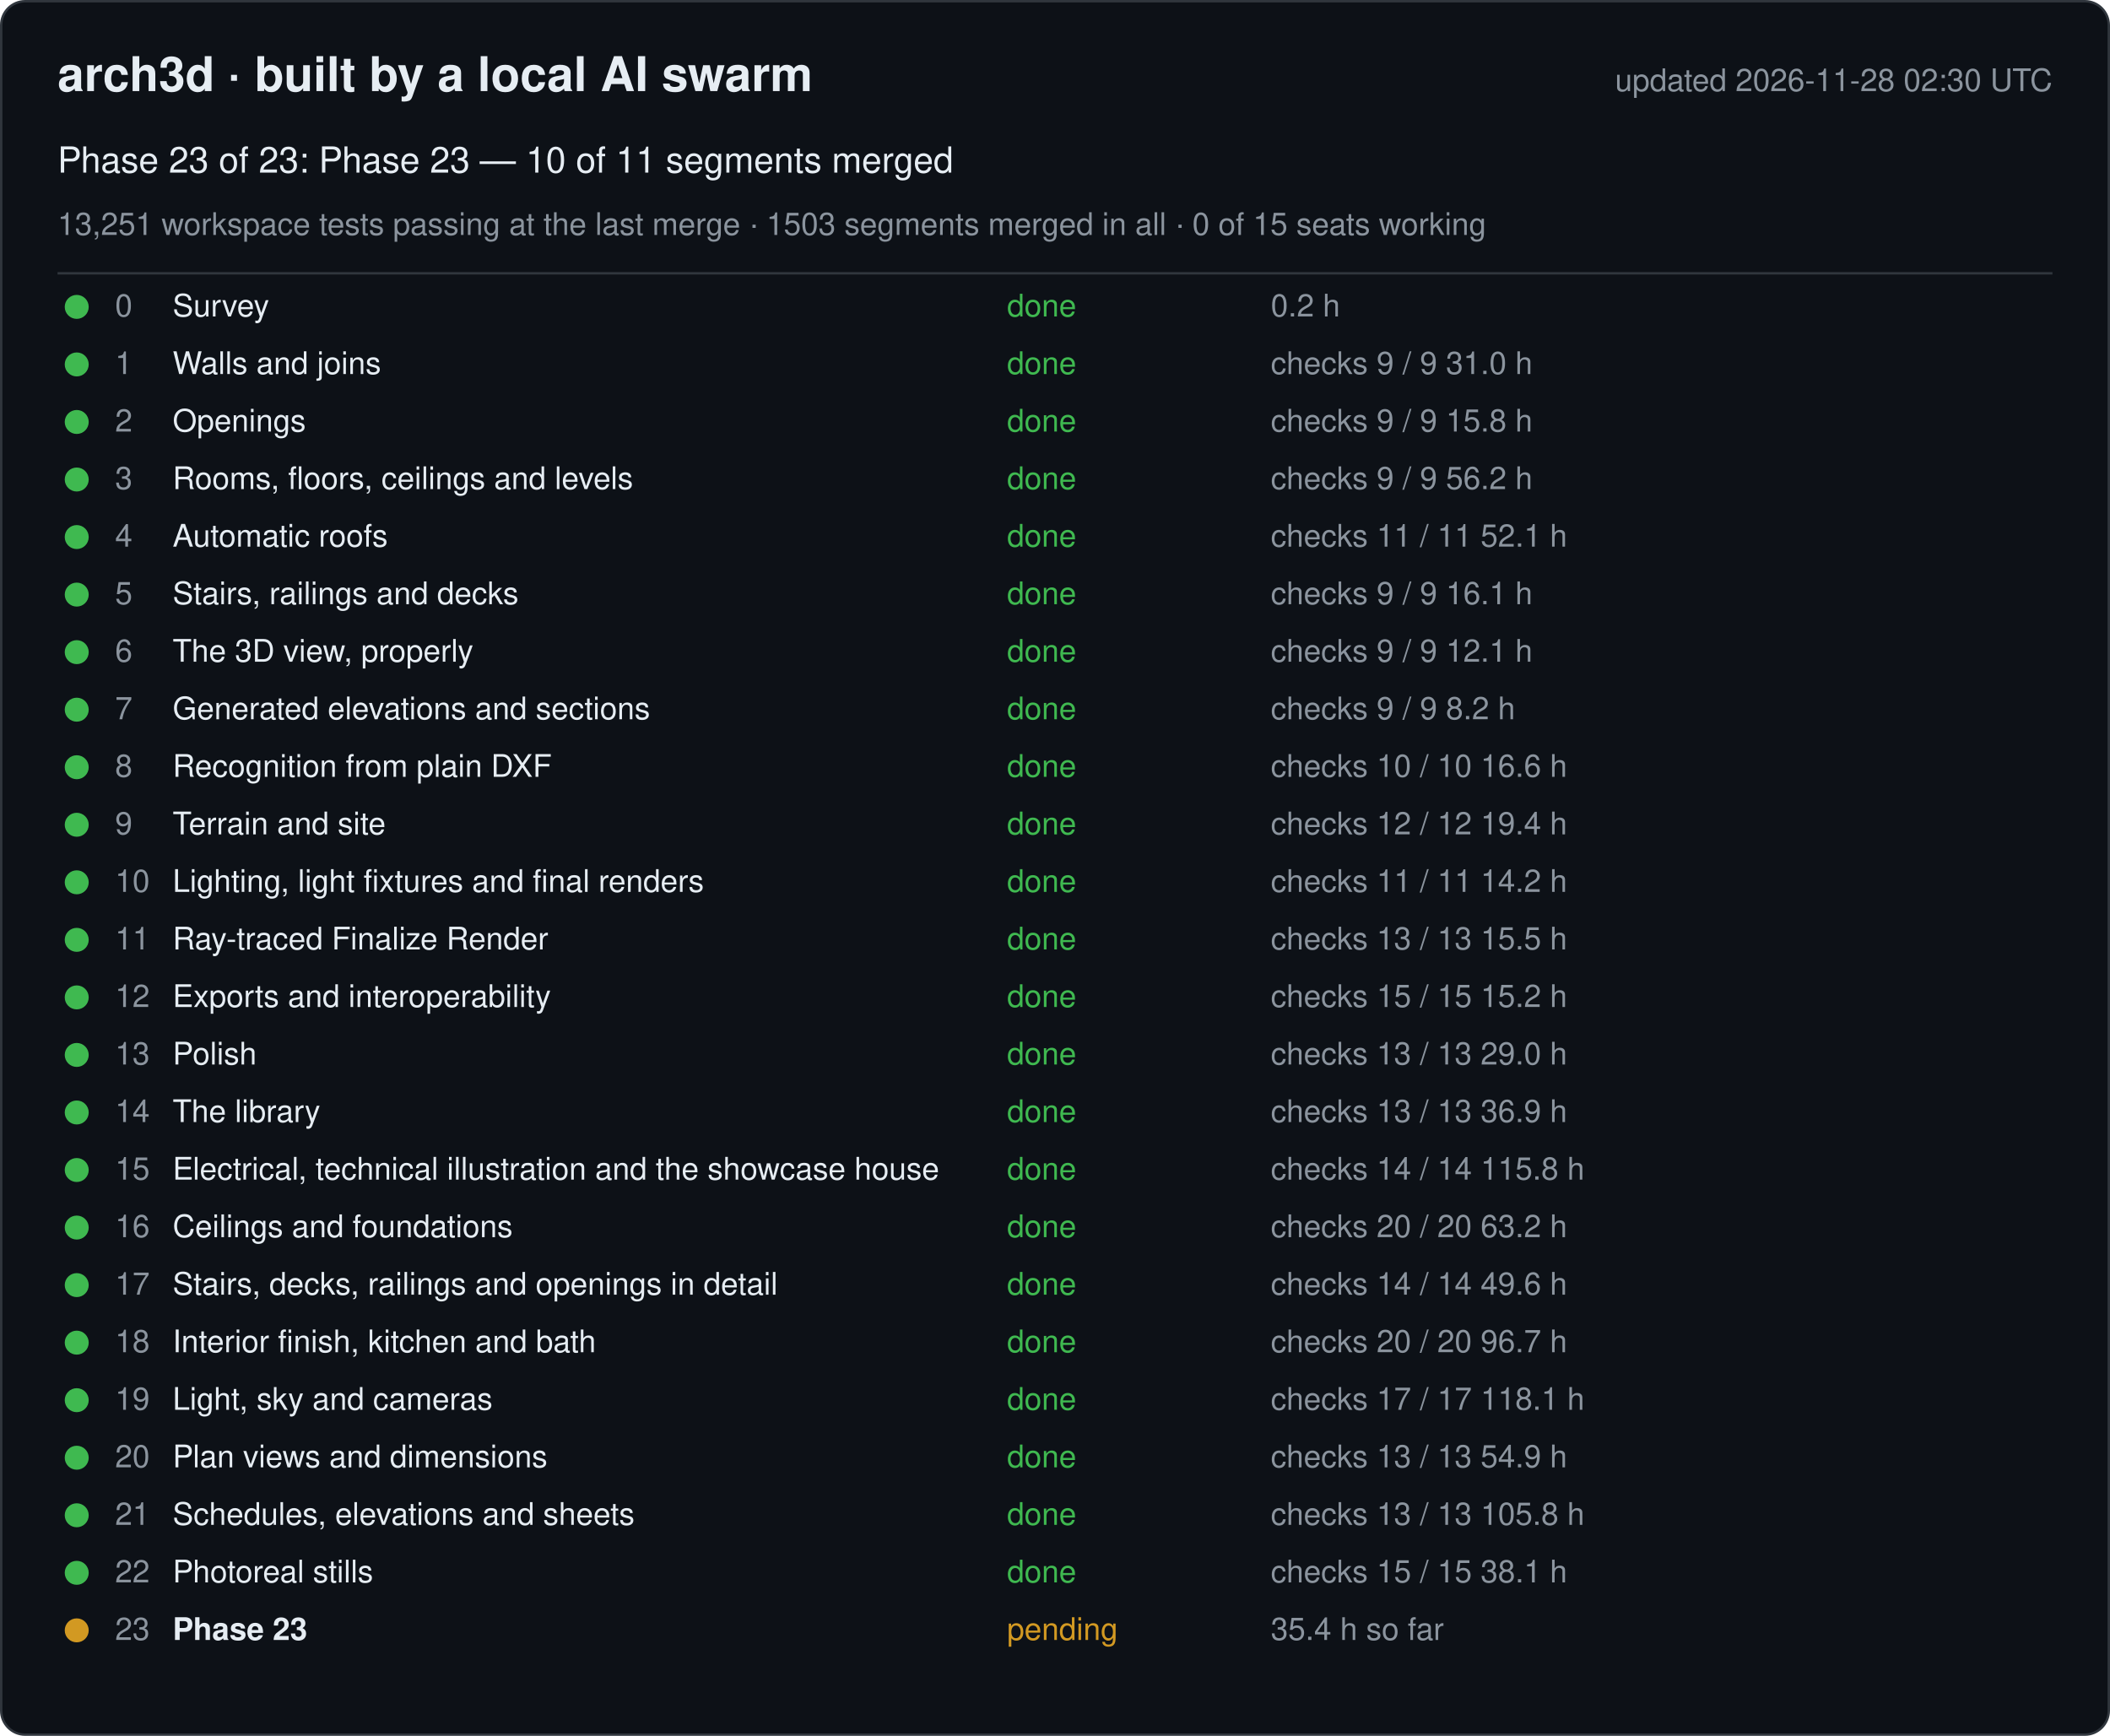
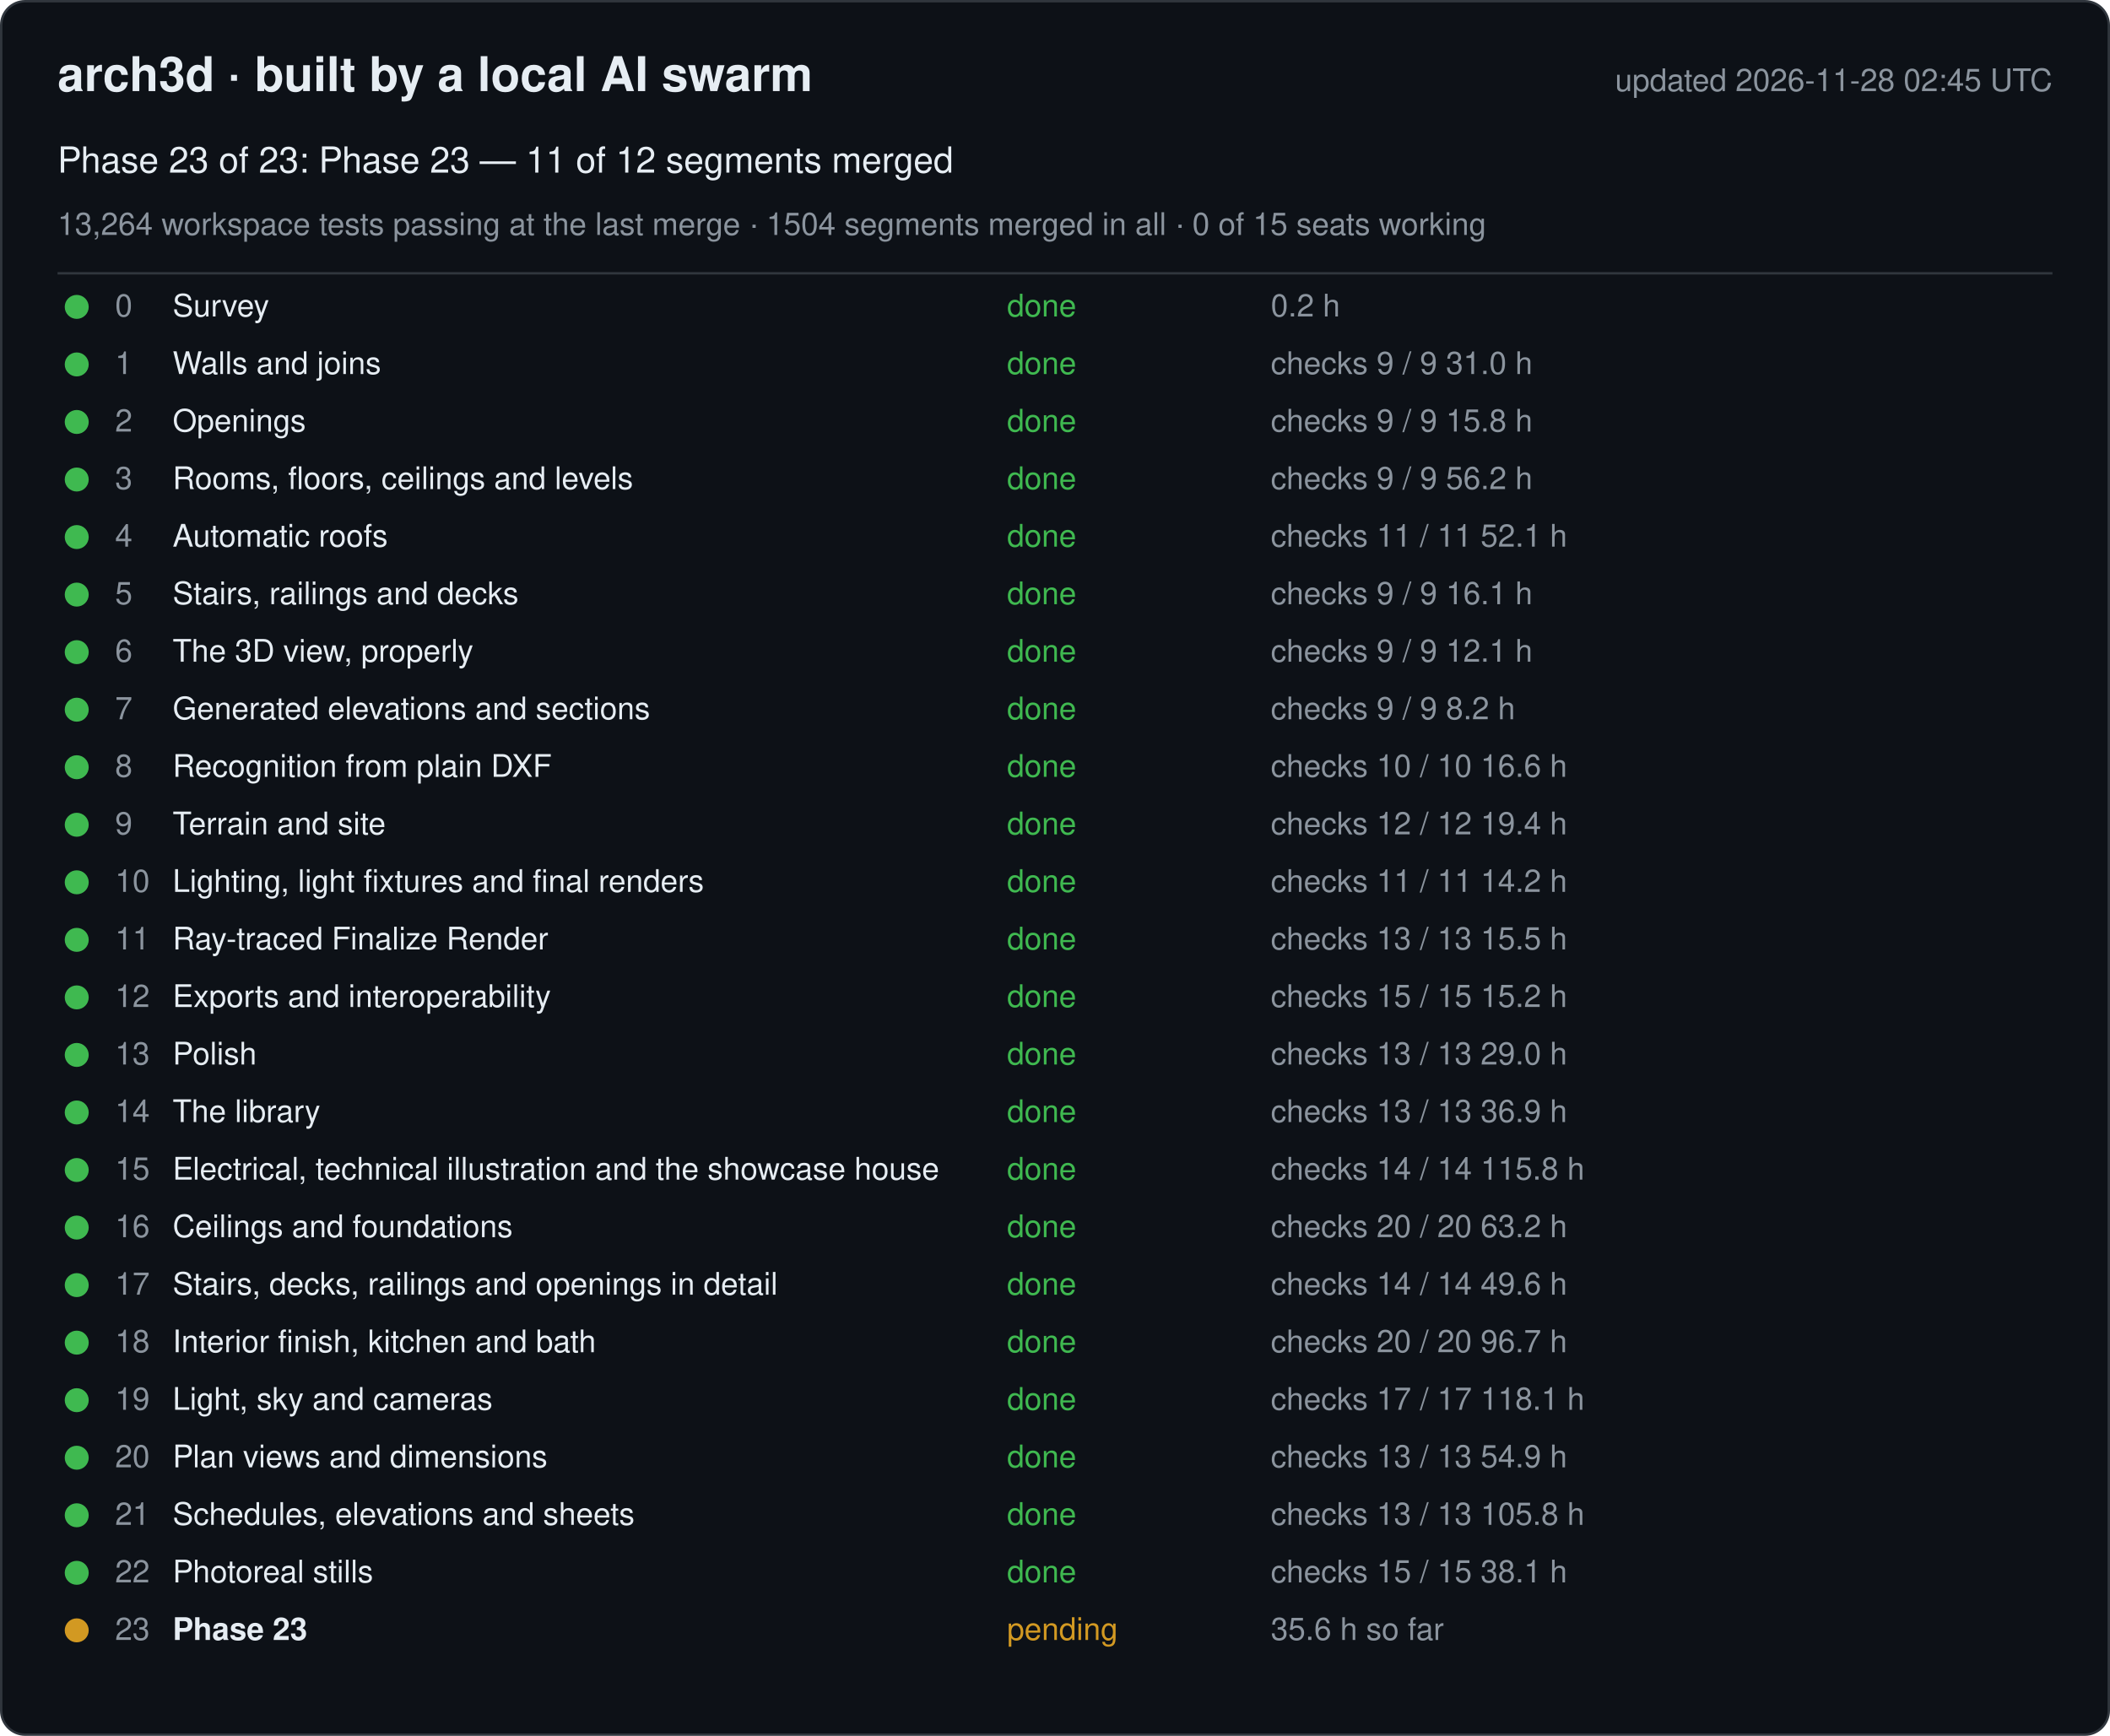
<svg xmlns="http://www.w3.org/2000/svg" width="880" height="724" viewBox="0 0 880 724" font-family="-apple-system, Segoe UI, Helvetica, Arial, sans-serif">
  <rect x="0.5" y="0.5" width="879" height="723" rx="10" fill="#0d1117" stroke="#30363d" />
  <text x="24" y="38" font-size="20" font-weight="600" fill="#e6edf3">arch3d · built by a local AI swarm</text>
-   <text x="856" y="38" font-size="13" fill="#8b949e" text-anchor="end">updated 2026-11-28 02:30 UTC</text>
-   <text x="24" y="72" font-size="15" fill="#e6edf3">Phase 23 of 23: Phase 23 — 10 of 11 segments merged</text>
-   <text x="24" y="98" font-size="13" fill="#8b949e">13,251 workspace tests passing at the last merge · 1503 segments merged in all · 0 of 15 seats working</text>
+   <text x="856" y="38" font-size="13" fill="#8b949e" text-anchor="end">updated 2026-11-28 02:45 UTC</text>
+   <text x="24" y="72" font-size="15" fill="#e6edf3">Phase 23 of 23: Phase 23 — 11 of 12 segments merged</text>
+   <text x="24" y="98" font-size="13" fill="#8b949e">13,264 workspace tests passing at the last merge · 1504 segments merged in all · 0 of 15 seats working</text>
  <line x1="24" y1="114" x2="856" y2="114" stroke="#30363d" />
  <g data-phase="0">
    <circle cx="32" cy="128" r="5" fill="#3fb950" />
    <text x="48" y="132" font-size="13" fill="#8b949e">0</text>
    <text x="72" y="132" font-size="13" fill="#e6edf3">Survey</text>
    <text x="420" y="132" font-size="13" fill="#3fb950">done</text>
    <text x="530" y="132" font-size="13" fill="#8b949e">0.2 h</text>
  </g>
  <g data-phase="1">
    <circle cx="32" cy="152" r="5" fill="#3fb950" />
    <text x="48" y="156" font-size="13" fill="#8b949e">1</text>
    <text x="72" y="156" font-size="13" fill="#e6edf3">Walls and joins</text>
    <text x="420" y="156" font-size="13" fill="#3fb950">done</text>
    <text x="530" y="156" font-size="13" fill="#8b949e">checks 9 / 9   31.0 h</text>
  </g>
  <g data-phase="2">
    <circle cx="32" cy="176" r="5" fill="#3fb950" />
    <text x="48" y="180" font-size="13" fill="#8b949e">2</text>
    <text x="72" y="180" font-size="13" fill="#e6edf3">Openings</text>
    <text x="420" y="180" font-size="13" fill="#3fb950">done</text>
    <text x="530" y="180" font-size="13" fill="#8b949e">checks 9 / 9   15.8 h</text>
  </g>
  <g data-phase="3">
    <circle cx="32" cy="200" r="5" fill="#3fb950" />
    <text x="48" y="204" font-size="13" fill="#8b949e">3</text>
    <text x="72" y="204" font-size="13" fill="#e6edf3">Rooms, floors, ceilings and levels</text>
    <text x="420" y="204" font-size="13" fill="#3fb950">done</text>
    <text x="530" y="204" font-size="13" fill="#8b949e">checks 9 / 9   56.2 h</text>
  </g>
  <g data-phase="4">
    <circle cx="32" cy="224" r="5" fill="#3fb950" />
    <text x="48" y="228" font-size="13" fill="#8b949e">4</text>
    <text x="72" y="228" font-size="13" fill="#e6edf3">Automatic roofs</text>
    <text x="420" y="228" font-size="13" fill="#3fb950">done</text>
    <text x="530" y="228" font-size="13" fill="#8b949e">checks 11 / 11   52.1 h</text>
  </g>
  <g data-phase="5">
    <circle cx="32" cy="248" r="5" fill="#3fb950" />
    <text x="48" y="252" font-size="13" fill="#8b949e">5</text>
    <text x="72" y="252" font-size="13" fill="#e6edf3">Stairs, railings and decks</text>
    <text x="420" y="252" font-size="13" fill="#3fb950">done</text>
    <text x="530" y="252" font-size="13" fill="#8b949e">checks 9 / 9   16.1 h</text>
  </g>
  <g data-phase="6">
    <circle cx="32" cy="272" r="5" fill="#3fb950" />
    <text x="48" y="276" font-size="13" fill="#8b949e">6</text>
    <text x="72" y="276" font-size="13" fill="#e6edf3">The 3D view, properly</text>
    <text x="420" y="276" font-size="13" fill="#3fb950">done</text>
    <text x="530" y="276" font-size="13" fill="#8b949e">checks 9 / 9   12.1 h</text>
  </g>
  <g data-phase="7">
    <circle cx="32" cy="296" r="5" fill="#3fb950" />
    <text x="48" y="300" font-size="13" fill="#8b949e">7</text>
    <text x="72" y="300" font-size="13" fill="#e6edf3">Generated elevations and sections</text>
    <text x="420" y="300" font-size="13" fill="#3fb950">done</text>
    <text x="530" y="300" font-size="13" fill="#8b949e">checks 9 / 9   8.2 h</text>
  </g>
  <g data-phase="8">
    <circle cx="32" cy="320" r="5" fill="#3fb950" />
    <text x="48" y="324" font-size="13" fill="#8b949e">8</text>
    <text x="72" y="324" font-size="13" fill="#e6edf3">Recognition from plain DXF</text>
    <text x="420" y="324" font-size="13" fill="#3fb950">done</text>
    <text x="530" y="324" font-size="13" fill="#8b949e">checks 10 / 10   16.6 h</text>
  </g>
  <g data-phase="9">
    <circle cx="32" cy="344" r="5" fill="#3fb950" />
    <text x="48" y="348" font-size="13" fill="#8b949e">9</text>
    <text x="72" y="348" font-size="13" fill="#e6edf3">Terrain and site</text>
    <text x="420" y="348" font-size="13" fill="#3fb950">done</text>
    <text x="530" y="348" font-size="13" fill="#8b949e">checks 12 / 12   19.4 h</text>
  </g>
  <g data-phase="10">
    <circle cx="32" cy="368" r="5" fill="#3fb950" />
    <text x="48" y="372" font-size="13" fill="#8b949e">10</text>
    <text x="72" y="372" font-size="13" fill="#e6edf3">Lighting, light fixtures and final renders</text>
    <text x="420" y="372" font-size="13" fill="#3fb950">done</text>
    <text x="530" y="372" font-size="13" fill="#8b949e">checks 11 / 11   14.2 h</text>
  </g>
  <g data-phase="11">
    <circle cx="32" cy="392" r="5" fill="#3fb950" />
    <text x="48" y="396" font-size="13" fill="#8b949e">11</text>
    <text x="72" y="396" font-size="13" fill="#e6edf3">Ray-traced Finalize Render</text>
    <text x="420" y="396" font-size="13" fill="#3fb950">done</text>
    <text x="530" y="396" font-size="13" fill="#8b949e">checks 13 / 13   15.5 h</text>
  </g>
  <g data-phase="12">
    <circle cx="32" cy="416" r="5" fill="#3fb950" />
    <text x="48" y="420" font-size="13" fill="#8b949e">12</text>
    <text x="72" y="420" font-size="13" fill="#e6edf3">Exports and interoperability</text>
    <text x="420" y="420" font-size="13" fill="#3fb950">done</text>
    <text x="530" y="420" font-size="13" fill="#8b949e">checks 15 / 15   15.2 h</text>
  </g>
  <g data-phase="13">
    <circle cx="32" cy="440" r="5" fill="#3fb950" />
    <text x="48" y="444" font-size="13" fill="#8b949e">13</text>
    <text x="72" y="444" font-size="13" fill="#e6edf3">Polish</text>
    <text x="420" y="444" font-size="13" fill="#3fb950">done</text>
    <text x="530" y="444" font-size="13" fill="#8b949e">checks 13 / 13   29.0 h</text>
  </g>
  <g data-phase="14">
    <circle cx="32" cy="464" r="5" fill="#3fb950" />
    <text x="48" y="468" font-size="13" fill="#8b949e">14</text>
    <text x="72" y="468" font-size="13" fill="#e6edf3">The library</text>
    <text x="420" y="468" font-size="13" fill="#3fb950">done</text>
    <text x="530" y="468" font-size="13" fill="#8b949e">checks 13 / 13   36.9 h</text>
  </g>
  <g data-phase="15">
    <circle cx="32" cy="488" r="5" fill="#3fb950" />
    <text x="48" y="492" font-size="13" fill="#8b949e">15</text>
    <text x="72" y="492" font-size="13" fill="#e6edf3">Electrical, technical illustration and the showcase house</text>
    <text x="420" y="492" font-size="13" fill="#3fb950">done</text>
    <text x="530" y="492" font-size="13" fill="#8b949e">checks 14 / 14   115.8 h</text>
  </g>
  <g data-phase="16">
    <circle cx="32" cy="512" r="5" fill="#3fb950" />
    <text x="48" y="516" font-size="13" fill="#8b949e">16</text>
    <text x="72" y="516" font-size="13" fill="#e6edf3">Ceilings and foundations</text>
    <text x="420" y="516" font-size="13" fill="#3fb950">done</text>
    <text x="530" y="516" font-size="13" fill="#8b949e">checks 20 / 20   63.2 h</text>
  </g>
  <g data-phase="17">
    <circle cx="32" cy="536" r="5" fill="#3fb950" />
    <text x="48" y="540" font-size="13" fill="#8b949e">17</text>
    <text x="72" y="540" font-size="13" fill="#e6edf3">Stairs, decks, railings and openings in detail</text>
    <text x="420" y="540" font-size="13" fill="#3fb950">done</text>
    <text x="530" y="540" font-size="13" fill="#8b949e">checks 14 / 14   49.6 h</text>
  </g>
  <g data-phase="18">
    <circle cx="32" cy="560" r="5" fill="#3fb950" />
    <text x="48" y="564" font-size="13" fill="#8b949e">18</text>
    <text x="72" y="564" font-size="13" fill="#e6edf3">Interior finish, kitchen and bath</text>
    <text x="420" y="564" font-size="13" fill="#3fb950">done</text>
    <text x="530" y="564" font-size="13" fill="#8b949e">checks 20 / 20   96.7 h</text>
  </g>
  <g data-phase="19">
    <circle cx="32" cy="584" r="5" fill="#3fb950" />
    <text x="48" y="588" font-size="13" fill="#8b949e">19</text>
    <text x="72" y="588" font-size="13" fill="#e6edf3">Light, sky and cameras</text>
    <text x="420" y="588" font-size="13" fill="#3fb950">done</text>
    <text x="530" y="588" font-size="13" fill="#8b949e">checks 17 / 17   118.1 h</text>
  </g>
  <g data-phase="20">
    <circle cx="32" cy="608" r="5" fill="#3fb950" />
    <text x="48" y="612" font-size="13" fill="#8b949e">20</text>
    <text x="72" y="612" font-size="13" fill="#e6edf3">Plan views and dimensions</text>
    <text x="420" y="612" font-size="13" fill="#3fb950">done</text>
    <text x="530" y="612" font-size="13" fill="#8b949e">checks 13 / 13   54.9 h</text>
  </g>
  <g data-phase="21">
    <circle cx="32" cy="632" r="5" fill="#3fb950" />
    <text x="48" y="636" font-size="13" fill="#8b949e">21</text>
    <text x="72" y="636" font-size="13" fill="#e6edf3">Schedules, elevations and sheets</text>
    <text x="420" y="636" font-size="13" fill="#3fb950">done</text>
    <text x="530" y="636" font-size="13" fill="#8b949e">checks 13 / 13   105.8 h</text>
  </g>
  <g data-phase="22">
    <circle cx="32" cy="656" r="5" fill="#3fb950" />
    <text x="48" y="660" font-size="13" fill="#8b949e">22</text>
    <text x="72" y="660" font-size="13" fill="#e6edf3">Photoreal stills</text>
    <text x="420" y="660" font-size="13" fill="#3fb950">done</text>
    <text x="530" y="660" font-size="13" fill="#8b949e">checks 15 / 15   38.1 h</text>
  </g>
  <g data-phase="23">
    <circle cx="32" cy="680" r="5" fill="#d29922" />
    <text x="48" y="684" font-size="13" fill="#8b949e">23</text>
    <text x="72" y="684" font-size="13" fill="#e6edf3" font-weight="600">Phase 23</text>
    <text x="420" y="684" font-size="13" fill="#d29922">pending</text>
-     <text x="530" y="684" font-size="13" fill="#8b949e">35.4 h so far</text>
+     <text x="530" y="684" font-size="13" fill="#8b949e">35.6 h so far</text>
  </g>
</svg>
